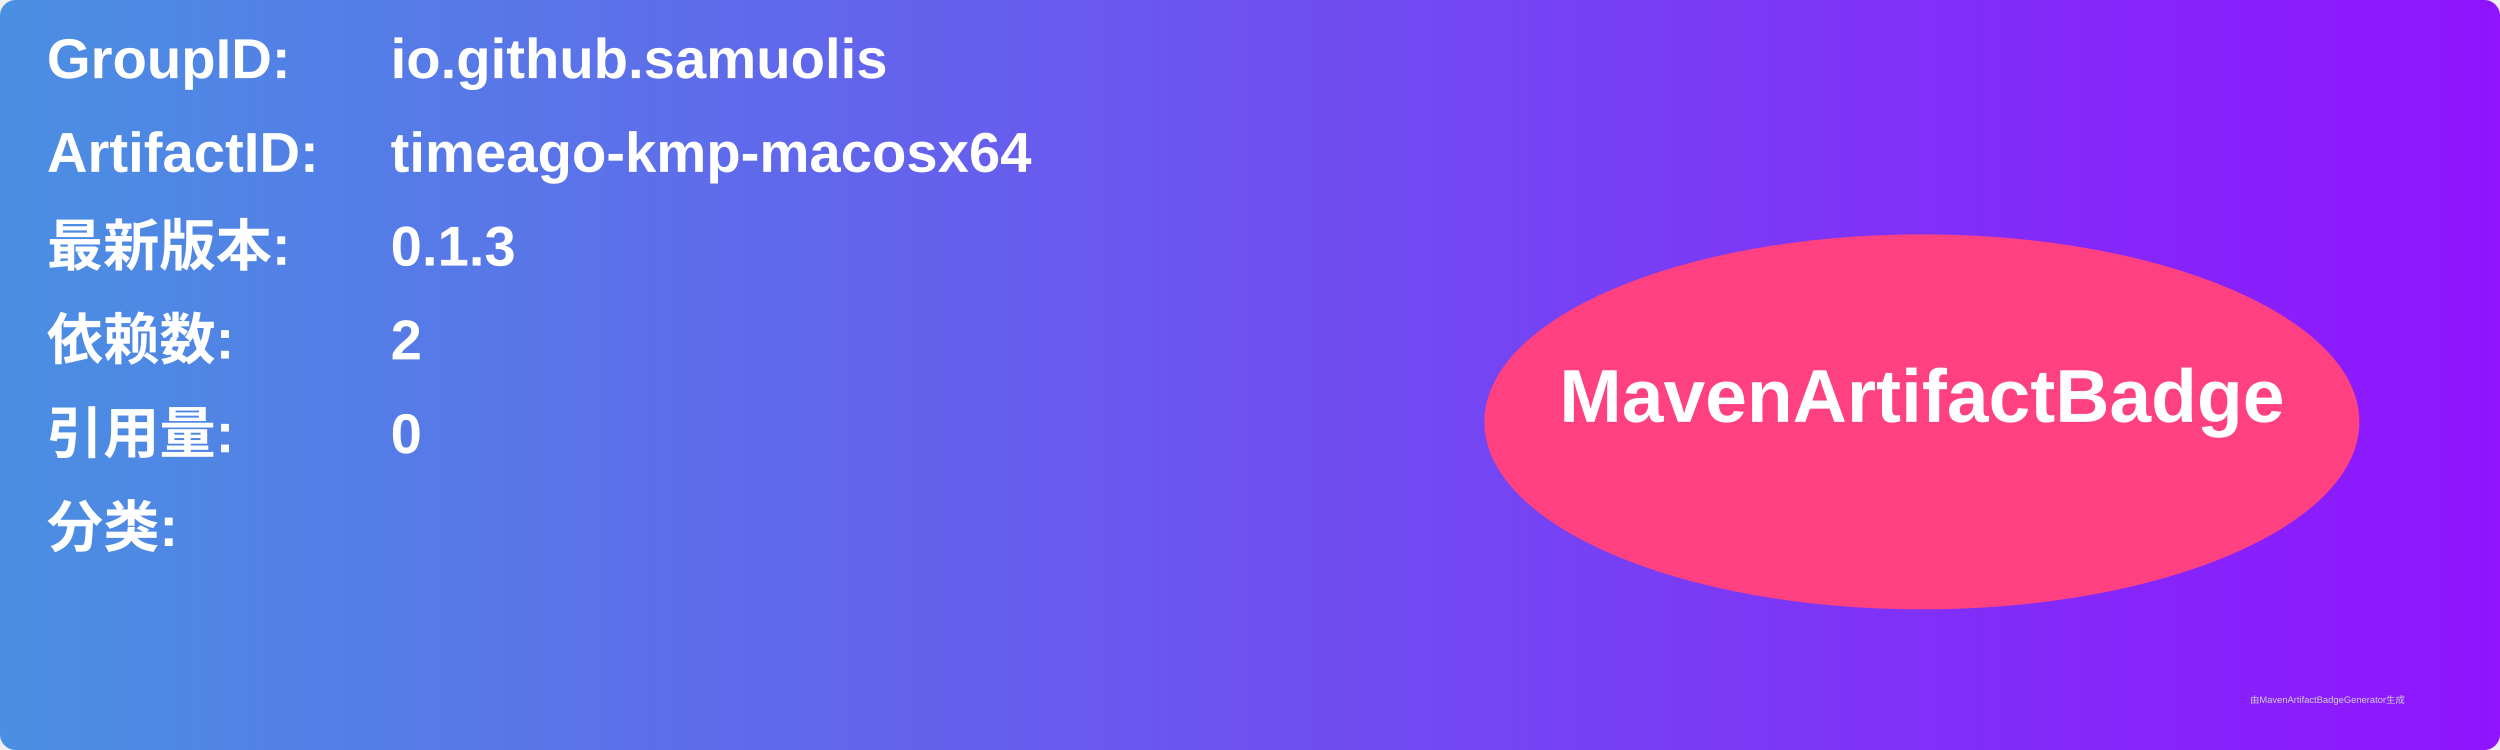
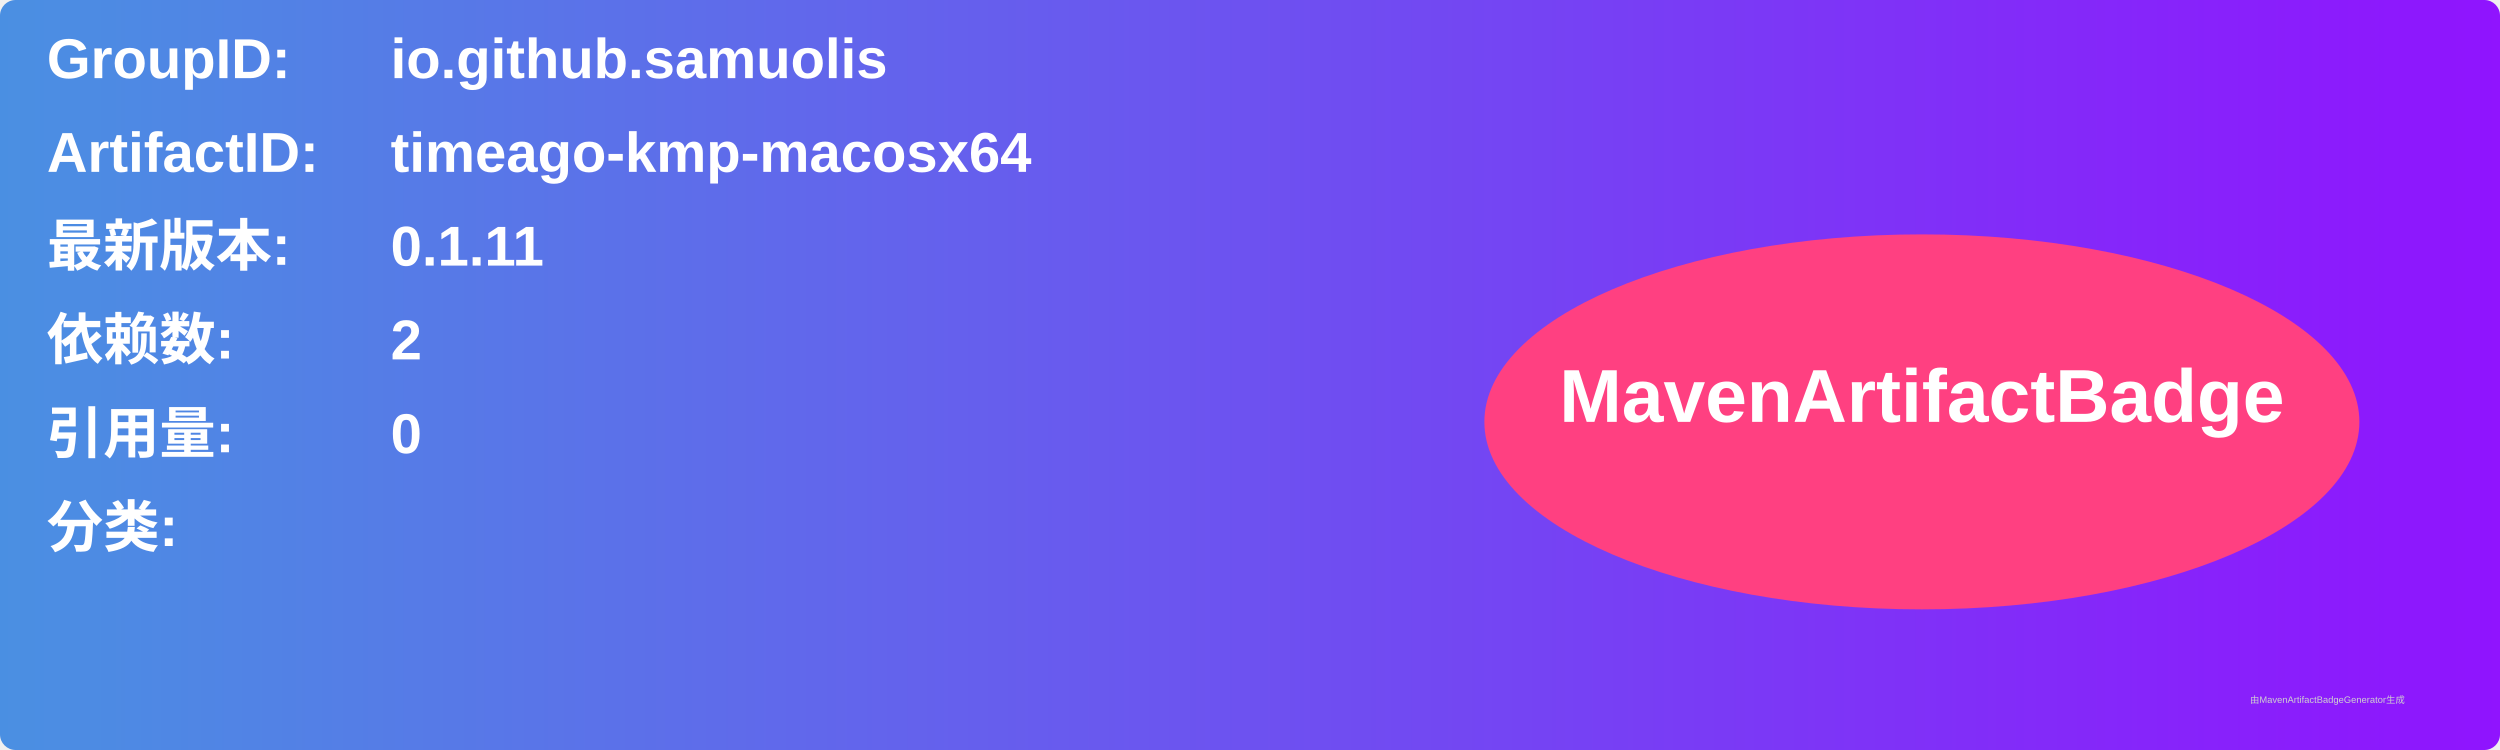
<svg xmlns="http://www.w3.org/2000/svg" width="800" height="240" viewBox="0 0 800 240">
  <linearGradient id="grad" x1="0%" y1="0%" x2="100%" y2="0%">
    <stop offset="0%" stop-color="#4a90e2" />
    <stop offset="100%" stop-color="#9013fe" />
  </linearGradient>
  <rect width="100%" height="100%" rx="5" ry="5" fill="url(#grad)" />
  <g transform="translate(15, 15)">
    <text x="0" y="10" font-family="Arial" font-size="18" fill="white" font-weight="bold" width="260">GroupID:</text>
    <text x="110" y="10" font-family="Arial" font-size="18" fill="white" font-weight="bold" width="460">io.github.samuolis</text>
    <text x="0" y="40" font-family="Arial" font-size="18" fill="white" font-weight="bold" width="260">ArtifactID:</text>
    <text x="110" y="40" font-family="Arial" font-size="18" fill="white" font-weight="bold" width="460">timeago-kmp-macosx64</text>
    <text x="0" y="70" font-family="Arial" font-size="18" fill="white" font-weight="bold">最新版本:</text>
    <text x="110" y="70" font-family="Arial" font-size="18" fill="white" font-weight="bold">
-       <tspan font-weight="bold">0.1.3</tspan>
+       <tspan font-weight="bold">0.1.11</tspan>
    </text>
    <text x="0" y="100" font-family="Arial" font-size="18" fill="white" font-weight="bold">依赖数: </text>
    <text x="110" y="100" font-family="Arial" font-size="18" fill="white">
      <tspan font-weight="bold">2</tspan>
    </text>
    <text x="0" y="130" font-family="Arial" font-size="18" fill="white" font-weight="bold">引用量: </text>
    <text x="110" y="130" font-family="Arial" font-size="18" fill="white">
      <tspan font-weight="bold">0</tspan>
    </text>
    <text x="0" y="160" font-family="Arial" font-size="18" fill="white" font-weight="bold">分类:</text>
    <text x="10" y="190" font-family="Arial" font-size="10" fill="white">
      <tspan font-weight="bold" />
    </text>
    <ellipse cx="600" cy="120" rx="140" ry="60" fill="#ff4081" />
    <text x="600" y="120" text-anchor="middle" font-family="Arial" font-size="24" fill="white" font-weight="bold">MavenArtifactBadge</text>
  </g>
  <text x="720" y="225" font-family="Arial" font-size="3" fill="#d0d0d0">由MavenArtifactBadgeGenerator生成</text>
</svg>
